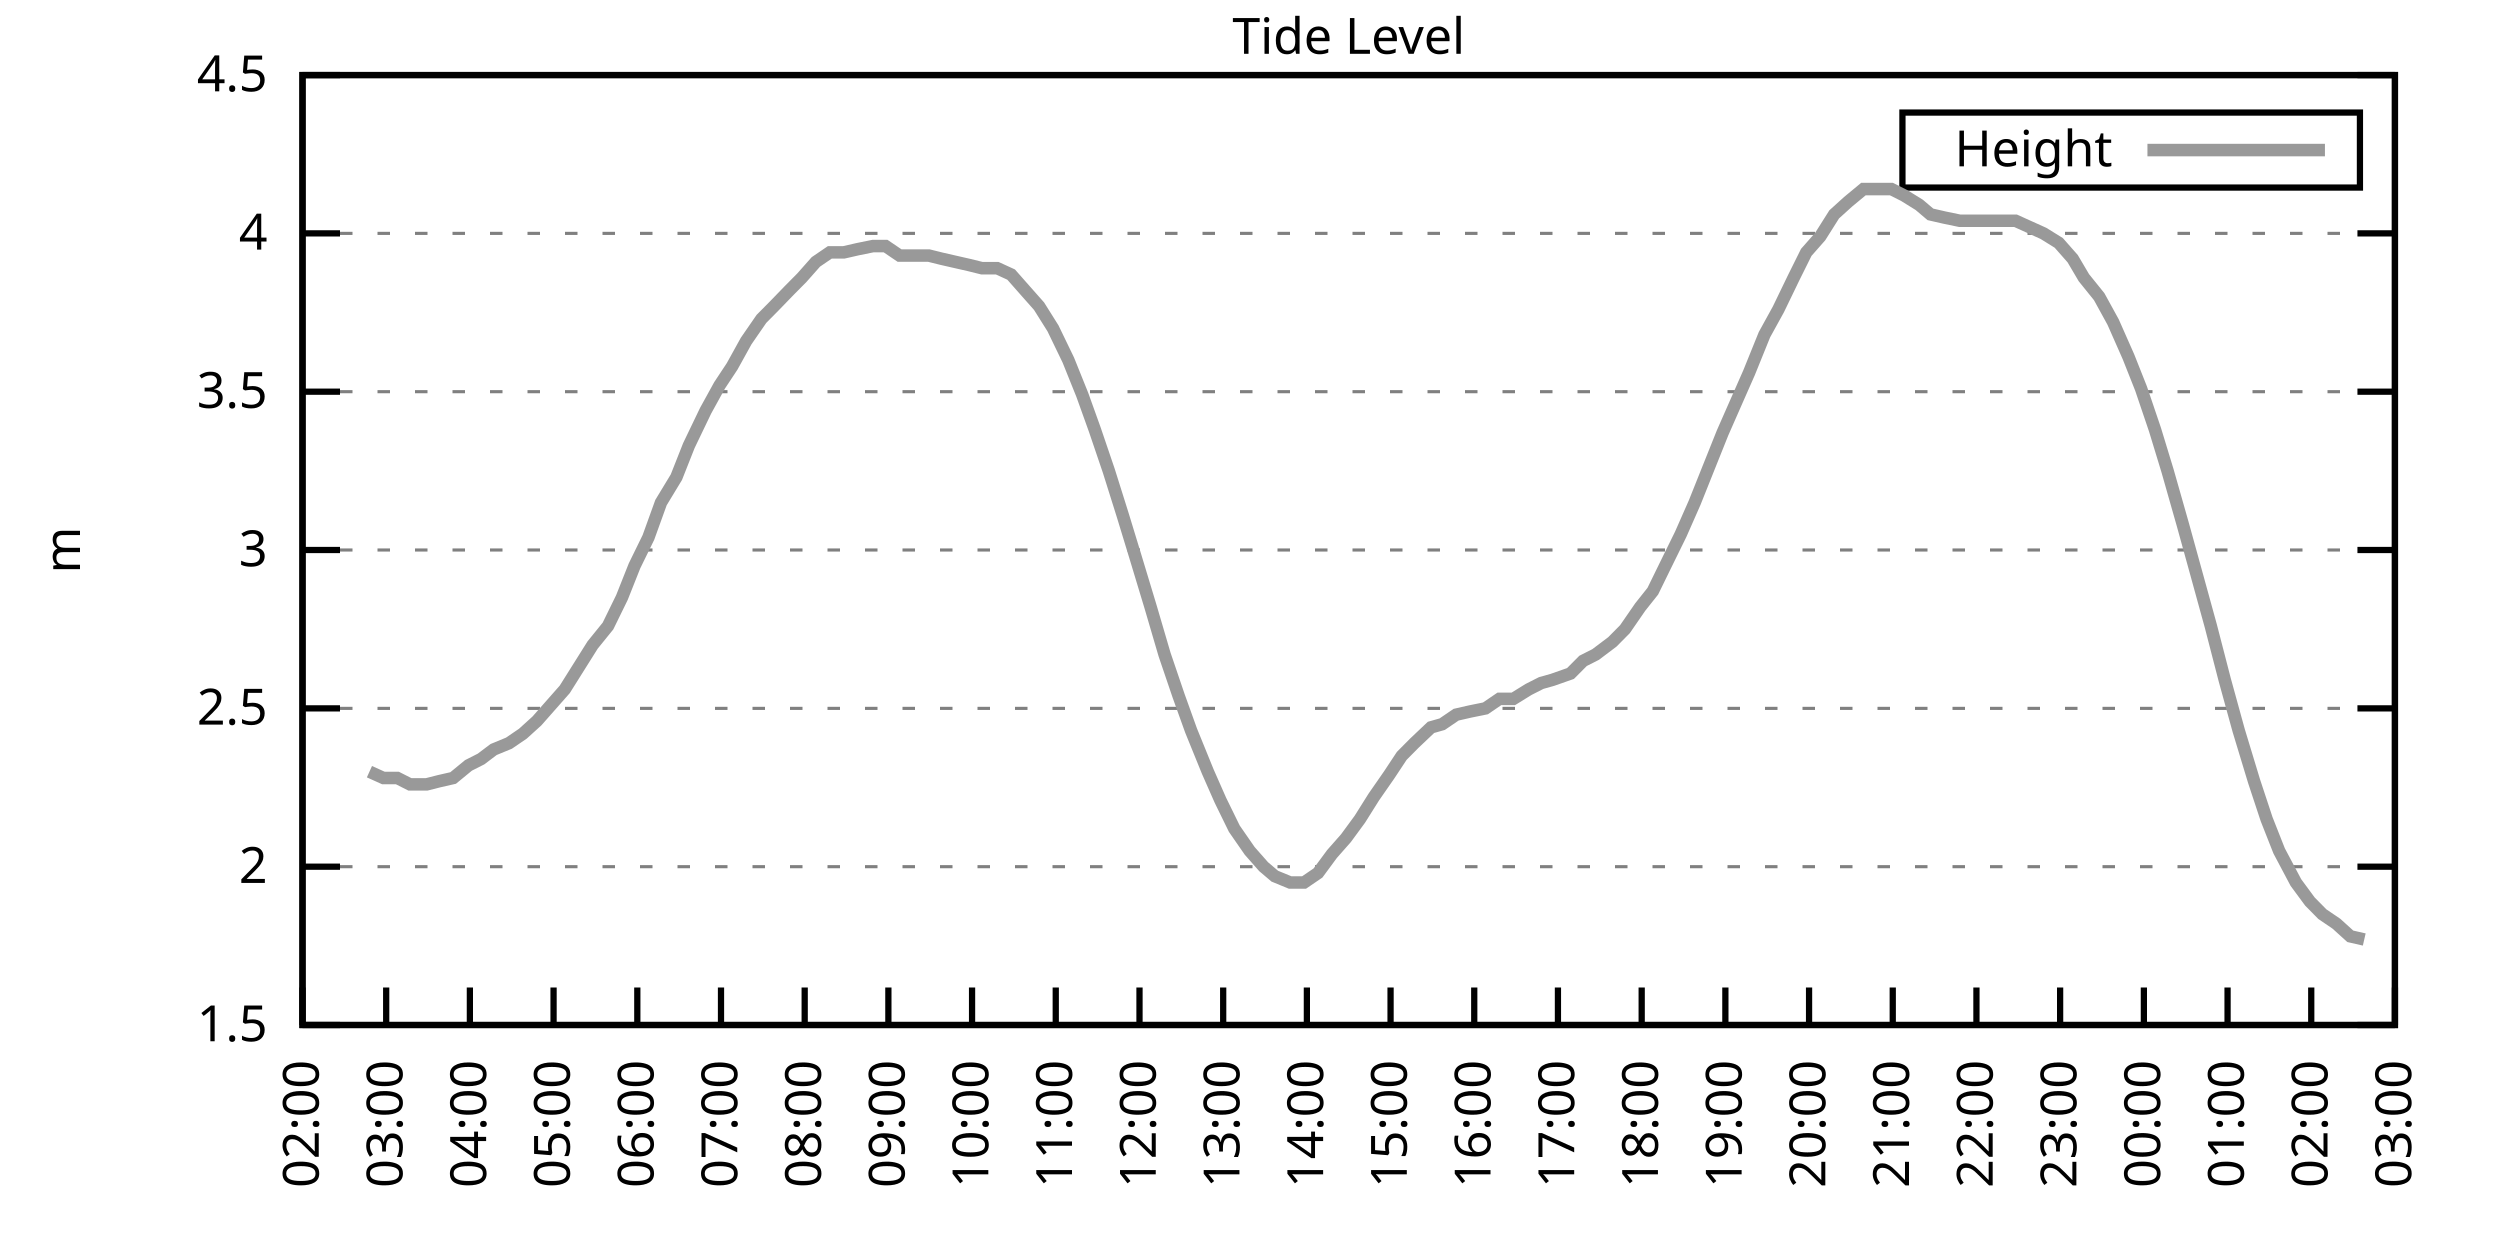
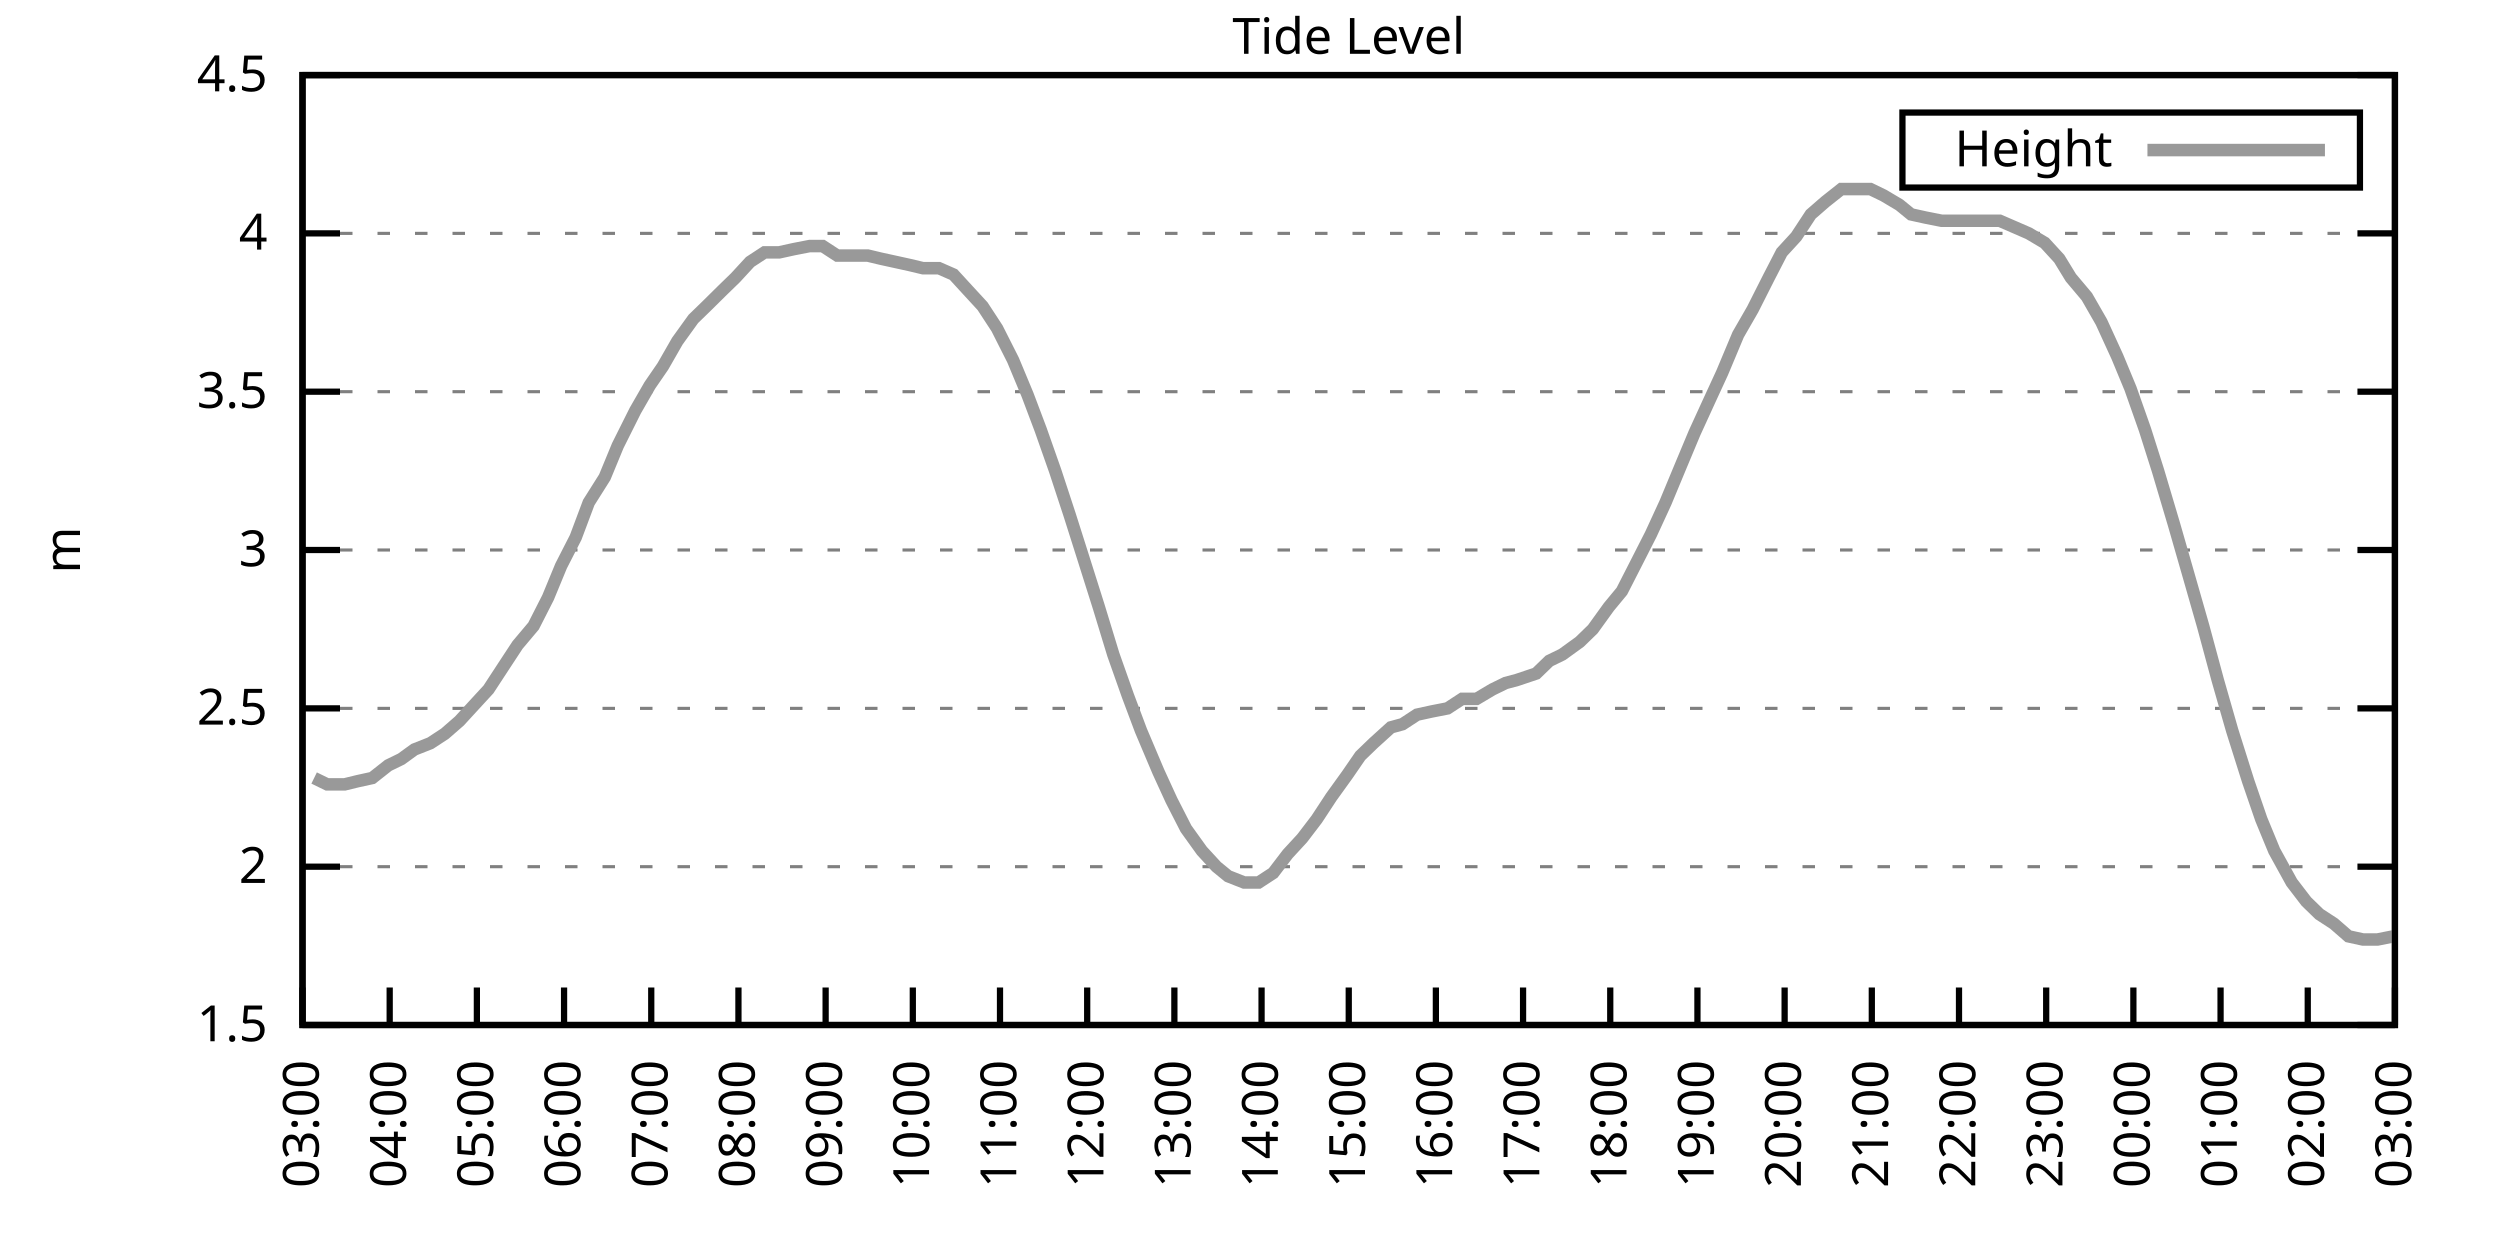
<svg xmlns="http://www.w3.org/2000/svg" xmlns:xlink="http://www.w3.org/1999/xlink" width="400" height="200" viewBox="0 0 400 200">
  <g id="gnuplot_canvas">
    <rect x="0" y="0" width="400" height="200" fill="none" />
    <defs>
      <circle id="gpDot" r="0.5" stroke-width="0.5" stroke="currentColor" />
      <path id="gpPt0" stroke-width="0.333" stroke="currentColor" d="M-1,0 h2 M0,-1 v2" />
      <path id="gpPt1" stroke-width="0.333" stroke="currentColor" d="M-1,-1 L1,1 M1,-1 L-1,1" />
      <path id="gpPt2" stroke-width="0.333" stroke="currentColor" d="M-1,0 L1,0 M0,-1 L0,1 M-1,-1 L1,1 M-1,1 L1,-1" />
      <rect id="gpPt3" stroke-width="0.333" stroke="currentColor" x="-1" y="-1" width="2" height="2" />
      <rect id="gpPt4" stroke-width="0.333" stroke="currentColor" fill="currentColor" x="-1" y="-1" width="2" height="2" />
      <circle id="gpPt5" stroke-width="0.333" stroke="currentColor" cx="0" cy="0" r="1" />
      <use xlink:href="#gpPt5" id="gpPt6" fill="currentColor" stroke="none" />
      <path id="gpPt7" stroke-width="0.333" stroke="currentColor" d="M0,-1.33 L-1.33,0.67 L1.33,0.67 z" />
      <use xlink:href="#gpPt7" id="gpPt8" fill="currentColor" stroke="none" />
      <use xlink:href="#gpPt7" id="gpPt9" stroke="currentColor" transform="rotate(180)" />
      <use xlink:href="#gpPt9" id="gpPt10" fill="currentColor" stroke="none" />
      <use xlink:href="#gpPt3" id="gpPt11" stroke="currentColor" transform="rotate(45)" />
      <use xlink:href="#gpPt11" id="gpPt12" fill="currentColor" stroke="none" />
      <path id="gpPt13" stroke-width="0.333" stroke="currentColor" d="M0,1.330 L1.265,0.411 L0.782,-1.067 L-0.782,-1.076 L-1.265,0.411 z" />
      <use xlink:href="#gpPt13" id="gpPt14" fill="currentColor" stroke="none" />
      <filter id="textbox" filterUnits="objectBoundingBox" x="0" y="0" height="1" width="1">
        <feFlood flood-color="white" flood-opacity="1" result="bgnd" />
        <feComposite in="SourceGraphic" in2="bgnd" operator="atop" />
      </filter>
      <filter id="greybox" filterUnits="objectBoundingBox" x="0" y="0" height="1" width="1">
        <feFlood flood-color="lightgrey" flood-opacity="1" result="grey" />
        <feComposite in="SourceGraphic" in2="grey" operator="atop" />
      </filter>
    </defs>
    <g fill="none" color="white" stroke="currentColor" stroke-width="1.00" stroke-linecap="butt" stroke-linejoin="miter">
</g>
    <g fill="none" color="black" stroke="currentColor" stroke-width="1.00" stroke-linecap="butt" stroke-linejoin="miter">
      <g stroke="none" shape-rendering="crispEdges">
        <polygon fill="rgb(255, 255, 255)" points="48.40,164.00 383.18,164.00 383.18,12.02 48.40,12.02 " />
      </g>
    </g>
    <g fill="none" color="black" stroke="currentColor" stroke-width="1.00" stroke-linecap="butt" stroke-linejoin="miter">
</g>
    <g fill="none" color="black" stroke="black" stroke-width="0.50" stroke-linecap="butt" stroke-linejoin="miter">
</g>
    <g fill="none" color="gray" stroke="currentColor" stroke-width="0.50" stroke-linecap="butt" stroke-linejoin="miter">
      <path stroke="gray" stroke-dasharray="2,4" class="gridline" d="M48.40,164.00 L383.19,164.00  " />
    </g>
    <g fill="none" color="gray" stroke="gray" stroke-width="1.00" stroke-linecap="butt" stroke-linejoin="miter">
</g>
    <g fill="none" color="black" stroke="currentColor" stroke-width="1.00" stroke-linecap="butt" stroke-linejoin="miter">
      <path stroke="black" d="M48.40,164.00 L54.40,164.00 M383.19,164.00 L377.19,164.00  " />
      <g transform="translate(42.80,166.60)" stroke="none" fill="black" font-family="Sans" font-size="8.00" text-anchor="end">
        <text>
          <tspan font-family="Sans"> 1.5</tspan>
        </text>
      </g>
    </g>
    <g fill="none" color="black" stroke="currentColor" stroke-width="1.00" stroke-linecap="butt" stroke-linejoin="miter">
</g>
    <g fill="none" color="black" stroke="black" stroke-width="0.50" stroke-linecap="butt" stroke-linejoin="miter">
</g>
    <g fill="none" color="gray" stroke="currentColor" stroke-width="0.50" stroke-linecap="butt" stroke-linejoin="miter">
      <path stroke="gray" stroke-dasharray="2,4" class="gridline" d="M48.40,138.67 L383.19,138.67  " />
    </g>
    <g fill="none" color="gray" stroke="gray" stroke-width="1.00" stroke-linecap="butt" stroke-linejoin="miter">
</g>
    <g fill="none" color="black" stroke="currentColor" stroke-width="1.00" stroke-linecap="butt" stroke-linejoin="miter">
      <path stroke="black" d="M48.40,138.67 L54.40,138.67 M383.19,138.67 L377.19,138.67  " />
      <g transform="translate(42.80,141.27)" stroke="none" fill="black" font-family="Sans" font-size="8.00" text-anchor="end">
        <text>
          <tspan font-family="Sans"> 2</tspan>
        </text>
      </g>
    </g>
    <g fill="none" color="black" stroke="currentColor" stroke-width="1.00" stroke-linecap="butt" stroke-linejoin="miter">
</g>
    <g fill="none" color="black" stroke="black" stroke-width="0.50" stroke-linecap="butt" stroke-linejoin="miter">
</g>
    <g fill="none" color="gray" stroke="currentColor" stroke-width="0.50" stroke-linecap="butt" stroke-linejoin="miter">
      <path stroke="gray" stroke-dasharray="2,4" class="gridline" d="M48.40,113.34 L383.19,113.34  " />
    </g>
    <g fill="none" color="gray" stroke="gray" stroke-width="1.00" stroke-linecap="butt" stroke-linejoin="miter">
</g>
    <g fill="none" color="black" stroke="currentColor" stroke-width="1.00" stroke-linecap="butt" stroke-linejoin="miter">
      <path stroke="black" d="M48.40,113.34 L54.40,113.34 M383.19,113.34 L377.19,113.34  " />
      <g transform="translate(42.80,115.94)" stroke="none" fill="black" font-family="Sans" font-size="8.00" text-anchor="end">
        <text>
          <tspan font-family="Sans"> 2.5</tspan>
        </text>
      </g>
    </g>
    <g fill="none" color="black" stroke="currentColor" stroke-width="1.00" stroke-linecap="butt" stroke-linejoin="miter">
</g>
    <g fill="none" color="black" stroke="black" stroke-width="0.50" stroke-linecap="butt" stroke-linejoin="miter">
</g>
    <g fill="none" color="gray" stroke="currentColor" stroke-width="0.50" stroke-linecap="butt" stroke-linejoin="miter">
      <path stroke="gray" stroke-dasharray="2,4" class="gridline" d="M48.40,88.00 L383.19,88.00  " />
    </g>
    <g fill="none" color="gray" stroke="gray" stroke-width="1.00" stroke-linecap="butt" stroke-linejoin="miter">
</g>
    <g fill="none" color="black" stroke="currentColor" stroke-width="1.00" stroke-linecap="butt" stroke-linejoin="miter">
      <path stroke="black" d="M48.40,88.00 L54.40,88.00 M383.19,88.00 L377.19,88.00  " />
      <g transform="translate(42.80,90.60)" stroke="none" fill="black" font-family="Sans" font-size="8.00" text-anchor="end">
        <text>
          <tspan font-family="Sans"> 3</tspan>
        </text>
      </g>
    </g>
    <g fill="none" color="black" stroke="currentColor" stroke-width="1.00" stroke-linecap="butt" stroke-linejoin="miter">
</g>
    <g fill="none" color="black" stroke="black" stroke-width="0.50" stroke-linecap="butt" stroke-linejoin="miter">
</g>
    <g fill="none" color="gray" stroke="currentColor" stroke-width="0.50" stroke-linecap="butt" stroke-linejoin="miter">
      <path stroke="gray" stroke-dasharray="2,4" class="gridline" d="M48.40,62.67 L383.19,62.67  " />
    </g>
    <g fill="none" color="gray" stroke="gray" stroke-width="1.00" stroke-linecap="butt" stroke-linejoin="miter">
</g>
    <g fill="none" color="black" stroke="currentColor" stroke-width="1.00" stroke-linecap="butt" stroke-linejoin="miter">
      <path stroke="black" d="M48.40,62.67 L54.40,62.67 M383.19,62.67 L377.19,62.67  " />
      <g transform="translate(42.80,65.27)" stroke="none" fill="black" font-family="Sans" font-size="8.00" text-anchor="end">
        <text>
          <tspan font-family="Sans"> 3.5</tspan>
        </text>
      </g>
    </g>
    <g fill="none" color="black" stroke="currentColor" stroke-width="1.00" stroke-linecap="butt" stroke-linejoin="miter">
</g>
    <g fill="none" color="black" stroke="black" stroke-width="0.50" stroke-linecap="butt" stroke-linejoin="miter">
</g>
    <g fill="none" color="gray" stroke="currentColor" stroke-width="0.50" stroke-linecap="butt" stroke-linejoin="miter">
      <path stroke="gray" stroke-dasharray="2,4" class="gridline" d="M48.40,37.34 L383.19,37.34  " />
    </g>
    <g fill="none" color="gray" stroke="gray" stroke-width="1.00" stroke-linecap="butt" stroke-linejoin="miter">
</g>
    <g fill="none" color="black" stroke="currentColor" stroke-width="1.00" stroke-linecap="butt" stroke-linejoin="miter">
      <path stroke="black" d="M48.40,37.34 L54.40,37.34 M383.19,37.34 L377.19,37.34  " />
      <g transform="translate(42.80,39.94)" stroke="none" fill="black" font-family="Sans" font-size="8.00" text-anchor="end">
        <text>
          <tspan font-family="Sans"> 4</tspan>
        </text>
      </g>
    </g>
    <g fill="none" color="black" stroke="currentColor" stroke-width="1.00" stroke-linecap="butt" stroke-linejoin="miter">
</g>
    <g fill="none" color="black" stroke="black" stroke-width="0.50" stroke-linecap="butt" stroke-linejoin="miter">
</g>
    <g fill="none" color="gray" stroke="currentColor" stroke-width="0.50" stroke-linecap="butt" stroke-linejoin="miter">
      <path stroke="gray" stroke-dasharray="2,4" class="gridline" d="M48.40,12.01 L383.19,12.01  " />
    </g>
    <g fill="none" color="gray" stroke="gray" stroke-width="1.00" stroke-linecap="butt" stroke-linejoin="miter">
</g>
    <g fill="none" color="black" stroke="currentColor" stroke-width="1.00" stroke-linecap="butt" stroke-linejoin="miter">
      <path stroke="black" d="M48.40,12.01 L54.40,12.01 M383.19,12.01 L377.19,12.01  " />
      <g transform="translate(42.80,14.61)" stroke="none" fill="black" font-family="Sans" font-size="8.00" text-anchor="end">
        <text>
          <tspan font-family="Sans"> 4.5</tspan>
        </text>
      </g>
    </g>
    <g fill="none" color="black" stroke="currentColor" stroke-width="1.00" stroke-linecap="butt" stroke-linejoin="miter">
      <path stroke="black" d="M48.40,164.00 L48.40,158.00  " />
      <g transform="translate(51.00,169.60) rotate(270.00)" stroke="none" fill="black" font-family="Sans" font-size="8.00" text-anchor="end">
        <text>
-           <tspan font-family="Sans">02:00</tspan>
-         </text>
-       </g>
-     </g>
-     <g fill="none" color="black" stroke="currentColor" stroke-width="1.00" stroke-linecap="butt" stroke-linejoin="miter">
-       <path stroke="black" d="M61.79,164.00 L61.79,158.00  " />
-       <g transform="translate(64.39,169.60) rotate(270.00)" stroke="none" fill="black" font-family="Sans" font-size="8.00" text-anchor="end">
-         <text>
          <tspan font-family="Sans">03:00</tspan>
        </text>
      </g>
    </g>
    <g fill="none" color="black" stroke="currentColor" stroke-width="1.00" stroke-linecap="butt" stroke-linejoin="miter">
-       <path stroke="black" d="M75.18,164.00 L75.18,158.00  " />
-       <g transform="translate(77.78,169.60) rotate(270.00)" stroke="none" fill="black" font-family="Sans" font-size="8.00" text-anchor="end">
+       <path stroke="black" d="M62.35,164.00 L62.35,158.00  " />
+       <g transform="translate(64.95,169.60) rotate(270.00)" stroke="none" fill="black" font-family="Sans" font-size="8.00" text-anchor="end">
        <text>
          <tspan font-family="Sans">04:00</tspan>
        </text>
      </g>
    </g>
    <g fill="none" color="black" stroke="currentColor" stroke-width="1.00" stroke-linecap="butt" stroke-linejoin="miter">
-       <path stroke="black" d="M88.57,164.00 L88.57,158.00  " />
-       <g transform="translate(91.17,169.60) rotate(270.00)" stroke="none" fill="black" font-family="Sans" font-size="8.00" text-anchor="end">
+       <path stroke="black" d="M76.30,164.00 L76.30,158.00  " />
+       <g transform="translate(78.90,169.60) rotate(270.00)" stroke="none" fill="black" font-family="Sans" font-size="8.00" text-anchor="end">
        <text>
          <tspan font-family="Sans">05:00</tspan>
        </text>
      </g>
    </g>
    <g fill="none" color="black" stroke="currentColor" stroke-width="1.00" stroke-linecap="butt" stroke-linejoin="miter">
-       <path stroke="black" d="M101.97,164.00 L101.97,158.00  " />
-       <g transform="translate(104.57,169.60) rotate(270.00)" stroke="none" fill="black" font-family="Sans" font-size="8.00" text-anchor="end">
+       <path stroke="black" d="M90.25,164.00 L90.25,158.00  " />
+       <g transform="translate(92.85,169.60) rotate(270.00)" stroke="none" fill="black" font-family="Sans" font-size="8.00" text-anchor="end">
        <text>
          <tspan font-family="Sans">06:00</tspan>
        </text>
      </g>
    </g>
    <g fill="none" color="black" stroke="currentColor" stroke-width="1.00" stroke-linecap="butt" stroke-linejoin="miter">
-       <path stroke="black" d="M115.36,164.00 L115.36,158.00  " />
-       <g transform="translate(117.96,169.60) rotate(270.00)" stroke="none" fill="black" font-family="Sans" font-size="8.00" text-anchor="end">
+       <path stroke="black" d="M104.20,164.00 L104.20,158.00  " />
+       <g transform="translate(106.80,169.60) rotate(270.00)" stroke="none" fill="black" font-family="Sans" font-size="8.00" text-anchor="end">
        <text>
          <tspan font-family="Sans">07:00</tspan>
        </text>
      </g>
    </g>
    <g fill="none" color="black" stroke="currentColor" stroke-width="1.00" stroke-linecap="butt" stroke-linejoin="miter">
-       <path stroke="black" d="M128.75,164.00 L128.75,158.00  " />
-       <g transform="translate(131.35,169.60) rotate(270.00)" stroke="none" fill="black" font-family="Sans" font-size="8.00" text-anchor="end">
+       <path stroke="black" d="M118.15,164.00 L118.15,158.00  " />
+       <g transform="translate(120.75,169.60) rotate(270.00)" stroke="none" fill="black" font-family="Sans" font-size="8.00" text-anchor="end">
        <text>
          <tspan font-family="Sans">08:00</tspan>
        </text>
      </g>
    </g>
    <g fill="none" color="black" stroke="currentColor" stroke-width="1.00" stroke-linecap="butt" stroke-linejoin="miter">
-       <path stroke="black" d="M142.14,164.00 L142.14,158.00  " />
-       <g transform="translate(144.74,169.60) rotate(270.00)" stroke="none" fill="black" font-family="Sans" font-size="8.00" text-anchor="end">
+       <path stroke="black" d="M132.10,164.00 L132.10,158.00  " />
+       <g transform="translate(134.70,169.60) rotate(270.00)" stroke="none" fill="black" font-family="Sans" font-size="8.00" text-anchor="end">
        <text>
          <tspan font-family="Sans">09:00</tspan>
        </text>
      </g>
    </g>
    <g fill="none" color="black" stroke="currentColor" stroke-width="1.00" stroke-linecap="butt" stroke-linejoin="miter">
-       <path stroke="black" d="M155.53,164.00 L155.53,158.00  " />
-       <g transform="translate(158.13,169.60) rotate(270.00)" stroke="none" fill="black" font-family="Sans" font-size="8.00" text-anchor="end">
+       <path stroke="black" d="M146.05,164.00 L146.05,158.00  " />
+       <g transform="translate(148.65,169.60) rotate(270.00)" stroke="none" fill="black" font-family="Sans" font-size="8.00" text-anchor="end">
        <text>
          <tspan font-family="Sans">10:00</tspan>
        </text>
      </g>
    </g>
    <g fill="none" color="black" stroke="currentColor" stroke-width="1.00" stroke-linecap="butt" stroke-linejoin="miter">
-       <path stroke="black" d="M168.92,164.00 L168.92,158.00  " />
-       <g transform="translate(171.52,169.60) rotate(270.00)" stroke="none" fill="black" font-family="Sans" font-size="8.00" text-anchor="end">
+       <path stroke="black" d="M160.00,164.00 L160.00,158.00  " />
+       <g transform="translate(162.60,169.60) rotate(270.00)" stroke="none" fill="black" font-family="Sans" font-size="8.00" text-anchor="end">
        <text>
          <tspan font-family="Sans">11:00</tspan>
        </text>
      </g>
    </g>
    <g fill="none" color="black" stroke="currentColor" stroke-width="1.00" stroke-linecap="butt" stroke-linejoin="miter">
-       <path stroke="black" d="M182.32,164.00 L182.32,158.00  " />
-       <g transform="translate(184.92,169.60) rotate(270.00)" stroke="none" fill="black" font-family="Sans" font-size="8.00" text-anchor="end">
+       <path stroke="black" d="M173.95,164.00 L173.95,158.00  " />
+       <g transform="translate(176.55,169.60) rotate(270.00)" stroke="none" fill="black" font-family="Sans" font-size="8.00" text-anchor="end">
        <text>
          <tspan font-family="Sans">12:00</tspan>
        </text>
      </g>
    </g>
    <g fill="none" color="black" stroke="currentColor" stroke-width="1.00" stroke-linecap="butt" stroke-linejoin="miter">
-       <path stroke="black" d="M195.71,164.00 L195.71,158.00  " />
-       <g transform="translate(198.31,169.60) rotate(270.00)" stroke="none" fill="black" font-family="Sans" font-size="8.00" text-anchor="end">
+       <path stroke="black" d="M187.90,164.00 L187.90,158.00  " />
+       <g transform="translate(190.50,169.60) rotate(270.00)" stroke="none" fill="black" font-family="Sans" font-size="8.00" text-anchor="end">
        <text>
          <tspan font-family="Sans">13:00</tspan>
        </text>
      </g>
    </g>
    <g fill="none" color="black" stroke="currentColor" stroke-width="1.00" stroke-linecap="butt" stroke-linejoin="miter">
-       <path stroke="black" d="M209.10,164.00 L209.10,158.00  " />
-       <g transform="translate(211.70,169.60) rotate(270.00)" stroke="none" fill="black" font-family="Sans" font-size="8.00" text-anchor="end">
+       <path stroke="black" d="M201.85,164.00 L201.85,158.00  " />
+       <g transform="translate(204.45,169.60) rotate(270.00)" stroke="none" fill="black" font-family="Sans" font-size="8.00" text-anchor="end">
        <text>
          <tspan font-family="Sans">14:00</tspan>
        </text>
      </g>
    </g>
    <g fill="none" color="black" stroke="currentColor" stroke-width="1.00" stroke-linecap="butt" stroke-linejoin="miter">
-       <path stroke="black" d="M222.49,164.00 L222.49,158.00  " />
-       <g transform="translate(225.09,169.60) rotate(270.00)" stroke="none" fill="black" font-family="Sans" font-size="8.00" text-anchor="end">
+       <path stroke="black" d="M215.80,164.00 L215.80,158.00  " />
+       <g transform="translate(218.40,169.60) rotate(270.00)" stroke="none" fill="black" font-family="Sans" font-size="8.00" text-anchor="end">
        <text>
          <tspan font-family="Sans">15:00</tspan>
        </text>
      </g>
    </g>
    <g fill="none" color="black" stroke="currentColor" stroke-width="1.00" stroke-linecap="butt" stroke-linejoin="miter">
-       <path stroke="black" d="M235.88,164.00 L235.88,158.00  " />
-       <g transform="translate(238.48,169.60) rotate(270.00)" stroke="none" fill="black" font-family="Sans" font-size="8.00" text-anchor="end">
+       <path stroke="black" d="M229.74,164.00 L229.74,158.00  " />
+       <g transform="translate(232.34,169.60) rotate(270.00)" stroke="none" fill="black" font-family="Sans" font-size="8.00" text-anchor="end">
        <text>
          <tspan font-family="Sans">16:00</tspan>
        </text>
      </g>
    </g>
    <g fill="none" color="black" stroke="currentColor" stroke-width="1.00" stroke-linecap="butt" stroke-linejoin="miter">
-       <path stroke="black" d="M249.27,164.00 L249.27,158.00  " />
-       <g transform="translate(251.87,169.60) rotate(270.00)" stroke="none" fill="black" font-family="Sans" font-size="8.00" text-anchor="end">
+       <path stroke="black" d="M243.69,164.00 L243.69,158.00  " />
+       <g transform="translate(246.29,169.60) rotate(270.00)" stroke="none" fill="black" font-family="Sans" font-size="8.00" text-anchor="end">
        <text>
          <tspan font-family="Sans">17:00</tspan>
        </text>
      </g>
    </g>
    <g fill="none" color="black" stroke="currentColor" stroke-width="1.00" stroke-linecap="butt" stroke-linejoin="miter">
-       <path stroke="black" d="M262.67,164.00 L262.67,158.00  " />
-       <g transform="translate(265.27,169.60) rotate(270.00)" stroke="none" fill="black" font-family="Sans" font-size="8.00" text-anchor="end">
+       <path stroke="black" d="M257.64,164.00 L257.64,158.00  " />
+       <g transform="translate(260.24,169.60) rotate(270.00)" stroke="none" fill="black" font-family="Sans" font-size="8.00" text-anchor="end">
        <text>
          <tspan font-family="Sans">18:00</tspan>
        </text>
      </g>
    </g>
    <g fill="none" color="black" stroke="currentColor" stroke-width="1.00" stroke-linecap="butt" stroke-linejoin="miter">
-       <path stroke="black" d="M276.06,164.00 L276.06,158.00  " />
-       <g transform="translate(278.66,169.60) rotate(270.00)" stroke="none" fill="black" font-family="Sans" font-size="8.00" text-anchor="end">
+       <path stroke="black" d="M271.59,164.00 L271.59,158.00  " />
+       <g transform="translate(274.19,169.60) rotate(270.00)" stroke="none" fill="black" font-family="Sans" font-size="8.00" text-anchor="end">
        <text>
          <tspan font-family="Sans">19:00</tspan>
        </text>
      </g>
    </g>
    <g fill="none" color="black" stroke="currentColor" stroke-width="1.00" stroke-linecap="butt" stroke-linejoin="miter">
-       <path stroke="black" d="M289.45,164.00 L289.45,158.00  " />
-       <g transform="translate(292.05,169.60) rotate(270.00)" stroke="none" fill="black" font-family="Sans" font-size="8.00" text-anchor="end">
+       <path stroke="black" d="M285.54,164.00 L285.54,158.00  " />
+       <g transform="translate(288.14,169.60) rotate(270.00)" stroke="none" fill="black" font-family="Sans" font-size="8.00" text-anchor="end">
        <text>
          <tspan font-family="Sans">20:00</tspan>
        </text>
      </g>
    </g>
    <g fill="none" color="black" stroke="currentColor" stroke-width="1.00" stroke-linecap="butt" stroke-linejoin="miter">
-       <path stroke="black" d="M302.84,164.00 L302.84,158.00  " />
-       <g transform="translate(305.44,169.60) rotate(270.00)" stroke="none" fill="black" font-family="Sans" font-size="8.00" text-anchor="end">
+       <path stroke="black" d="M299.49,164.00 L299.49,158.00  " />
+       <g transform="translate(302.09,169.60) rotate(270.00)" stroke="none" fill="black" font-family="Sans" font-size="8.00" text-anchor="end">
        <text>
          <tspan font-family="Sans">21:00</tspan>
        </text>
      </g>
    </g>
    <g fill="none" color="black" stroke="currentColor" stroke-width="1.00" stroke-linecap="butt" stroke-linejoin="miter">
-       <path stroke="black" d="M316.23,164.00 L316.23,158.00  " />
-       <g transform="translate(318.83,169.60) rotate(270.00)" stroke="none" fill="black" font-family="Sans" font-size="8.00" text-anchor="end">
+       <path stroke="black" d="M313.44,164.00 L313.44,158.00  " />
+       <g transform="translate(316.04,169.60) rotate(270.00)" stroke="none" fill="black" font-family="Sans" font-size="8.00" text-anchor="end">
        <text>
          <tspan font-family="Sans">22:00</tspan>
        </text>
      </g>
    </g>
    <g fill="none" color="black" stroke="currentColor" stroke-width="1.00" stroke-linecap="butt" stroke-linejoin="miter">
-       <path stroke="black" d="M329.62,164.00 L329.62,158.00  " />
-       <g transform="translate(332.22,169.60) rotate(270.00)" stroke="none" fill="black" font-family="Sans" font-size="8.00" text-anchor="end">
+       <path stroke="black" d="M327.39,164.00 L327.39,158.00  " />
+       <g transform="translate(329.99,169.60) rotate(270.00)" stroke="none" fill="black" font-family="Sans" font-size="8.00" text-anchor="end">
        <text>
          <tspan font-family="Sans">23:00</tspan>
        </text>
      </g>
    </g>
    <g fill="none" color="black" stroke="currentColor" stroke-width="1.00" stroke-linecap="butt" stroke-linejoin="miter">
-       <path stroke="black" d="M343.02,164.00 L343.02,158.00  " />
-       <g transform="translate(345.62,169.60) rotate(270.00)" stroke="none" fill="black" font-family="Sans" font-size="8.00" text-anchor="end">
+       <path stroke="black" d="M341.34,164.00 L341.34,158.00  " />
+       <g transform="translate(343.94,169.60) rotate(270.00)" stroke="none" fill="black" font-family="Sans" font-size="8.00" text-anchor="end">
        <text>
          <tspan font-family="Sans">00:00</tspan>
        </text>
      </g>
    </g>
    <g fill="none" color="black" stroke="currentColor" stroke-width="1.00" stroke-linecap="butt" stroke-linejoin="miter">
-       <path stroke="black" d="M356.41,164.00 L356.41,158.00  " />
-       <g transform="translate(359.01,169.60) rotate(270.00)" stroke="none" fill="black" font-family="Sans" font-size="8.00" text-anchor="end">
+       <path stroke="black" d="M355.29,164.00 L355.29,158.00  " />
+       <g transform="translate(357.89,169.60) rotate(270.00)" stroke="none" fill="black" font-family="Sans" font-size="8.00" text-anchor="end">
        <text>
          <tspan font-family="Sans">01:00</tspan>
        </text>
      </g>
    </g>
    <g fill="none" color="black" stroke="currentColor" stroke-width="1.00" stroke-linecap="butt" stroke-linejoin="miter">
-       <path stroke="black" d="M369.80,164.00 L369.80,158.00  " />
-       <g transform="translate(372.40,169.60) rotate(270.00)" stroke="none" fill="black" font-family="Sans" font-size="8.00" text-anchor="end">
+       <path stroke="black" d="M369.24,164.00 L369.24,158.00  " />
+       <g transform="translate(371.84,169.60) rotate(270.00)" stroke="none" fill="black" font-family="Sans" font-size="8.00" text-anchor="end">
        <text>
          <tspan font-family="Sans">02:00</tspan>
        </text>
      </g>
    </g>
    <g fill="none" color="black" stroke="currentColor" stroke-width="1.00" stroke-linecap="butt" stroke-linejoin="miter">
      <path stroke="black" d="M383.19,164.00 L383.19,158.00  " />
      <g transform="translate(385.79,169.60) rotate(270.00)" stroke="none" fill="black" font-family="Sans" font-size="8.00" text-anchor="end">
        <text>
          <tspan font-family="Sans">03:00</tspan>
        </text>
      </g>
    </g>
    <g fill="none" color="black" stroke="currentColor" stroke-width="1.00" stroke-linecap="butt" stroke-linejoin="miter">
</g>
    <g fill="none" color="black" stroke="currentColor" stroke-width="1.00" stroke-linecap="butt" stroke-linejoin="miter">
      <path stroke="black" d="M48.40,12.01 L48.40,164.00 L383.19,164.00 L383.19,12.01 L48.40,12.01 Z  " />
    </g>
    <g fill="none" color="black" stroke="currentColor" stroke-width="1.00" stroke-linecap="butt" stroke-linejoin="miter">
</g>
    <g fill="none" color="black" stroke="currentColor" stroke-width="1.00" stroke-linecap="butt" stroke-linejoin="miter">
      <path stroke="black" d="M304.39,30.01 L304.39,18.01 L377.59,18.01 L377.59,30.01 L304.39,30.01 Z  " />
    </g>
    <g id="Tide_level_plot_1">
      <g fill="none" color="white" stroke="black" stroke-width="2.00" stroke-linecap="butt" stroke-linejoin="miter">
</g>
      <g fill="none" color="black" stroke="currentColor" stroke-width="2.00" stroke-linecap="butt" stroke-linejoin="miter">
        <g transform="translate(337.99,26.61)" stroke="none" fill="black" font-family="Sans" font-size="8.00" text-anchor="end">
          <text>
            <tspan font-family="Sans">Height</tspan>
          </text>
        </g>
      </g>
      <g fill="none" color="black" stroke="currentColor" stroke-width="2.00" stroke-linecap="butt" stroke-linejoin="miter">
-         <path stroke="rgb(153, 153, 153)" d="M343.59,24.01 L371.99,24.01 M59.11,123.47 L61.35,124.48 L63.58,124.48 L65.59,125.50 L68.26,125.50 L70.27,124.99   L72.50,124.48 L74.96,122.46 L76.97,121.44 L78.98,119.92 L81.43,118.91 L83.66,117.39 L85.90,115.36 L88.13,112.83   L90.36,110.30 L92.59,106.75 L94.82,103.20 L97.28,100.16 L99.51,95.60 L101.52,90.54 L103.75,85.98 L105.76,80.41   L108.22,76.35 L110.22,71.29 L112.90,65.71 L115.13,61.66 L117.14,58.62 L119.38,54.57 L121.83,51.02 L123.84,48.99   L126.29,46.46 L128.30,44.43 L130.54,41.90 L132.77,40.38 L135.00,40.38 L137.23,39.87 L139.69,39.37 L141.69,39.37   L143.93,40.89 L146.38,40.89 L148.61,40.89 L150.62,41.39 L152.85,41.90 L155.09,42.41 L157.10,42.91 L159.55,42.91   L161.78,43.93 L164.01,46.46 L166.25,48.99 L168.48,52.54 L170.93,57.61 L173.17,63.18 L175.17,68.75 L177.41,75.34   L179.64,82.43 L181.65,89.02 L184.10,97.12 L186.33,104.72 L188.57,111.31 L190.57,116.88 L193.25,123.47 L195.26,128.03   L197.49,132.59 L199.95,136.14 L202.18,138.67 L203.97,140.19 L206.42,141.20 L208.65,141.20 L210.88,139.68 L213.12,136.64   L215.35,134.11 L217.58,131.07 L219.81,127.52 L222.27,123.98 L224.28,120.94 L226.29,118.91 L228.96,116.38 L230.75,115.87   L232.98,114.35 L235.21,113.84 L237.67,113.34 L239.90,111.82 L242.13,111.82 L244.59,110.30 L246.60,109.28 L248.38,108.78   L251.28,107.76 L253.29,105.74 L255.30,104.72 L257.98,102.70 L259.99,100.67 L262.44,97.12 L264.45,94.59 L266.68,90.03   L268.92,85.47 L271.15,80.41 L273.38,74.83 L275.61,69.26 L277.84,64.19 L279.85,59.63 L282.31,53.55 L284.54,49.50   L286.99,44.43 L289.00,40.38 L291.23,37.85 L293.47,34.30 L295.70,32.28 L298.15,30.25 L300.39,30.25 L302.62,30.25   L304.63,31.26 L307.08,32.78 L308.87,34.30 L311.10,34.81 L313.55,35.32 L315.79,35.32 L318.24,35.32 L320.47,35.32   L322.48,35.32 L324.71,36.33 L326.95,37.34 L329.40,38.86 L331.63,41.39 L333.42,44.43 L335.87,47.47 L338.10,51.53   L340.56,57.10 L342.57,62.17 L344.80,68.75 L346.81,75.34 L349.26,83.95 L351.50,92.06 L353.73,100.16 L355.96,108.78   L358.19,116.88 L360.65,124.99 L362.66,131.07 L364.66,136.14 L367.34,141.20 L369.58,144.24 L371.58,146.27 L373.82,147.79   L376.05,149.81 L378.28,150.32  " />
+         <path stroke="rgb(153, 153, 153)" d="M343.59,24.01 L371.99,24.01 M50.26,124.48 L52.35,125.50 L55.14,125.50 L57.23,124.99 L59.56,124.48 L62.12,122.46   L64.21,121.44 L66.30,119.92 L68.86,118.91 L71.18,117.39 L73.51,115.36 L75.83,112.83 L78.16,110.30 L80.48,106.75   L82.81,103.20 L85.37,100.16 L87.69,95.60 L89.78,90.54 L92.11,85.98 L94.20,80.41 L96.76,76.35 L98.85,71.29   L101.64,65.71 L103.97,61.66 L106.06,58.62 L108.38,54.57 L110.94,51.02 L113.03,48.99 L115.59,46.46 L117.68,44.43   L120.01,41.90 L122.33,40.38 L124.66,40.38 L126.98,39.87 L129.54,39.37 L131.63,39.37 L133.96,40.89 L136.51,40.89   L138.84,40.89 L140.93,41.39 L143.26,41.90 L145.58,42.41 L147.67,42.91 L150.23,42.91 L152.56,43.93 L154.88,46.46   L157.21,48.99 L159.53,52.54 L162.09,57.61 L164.41,63.18 L166.51,68.75 L168.83,75.34 L171.16,82.43 L173.25,89.02   L175.81,97.12 L178.13,104.72 L180.46,111.31 L182.55,116.88 L185.34,123.47 L187.43,128.03 L189.76,132.59 L192.31,136.14   L194.64,138.67 L196.50,140.19 L199.06,141.20 L201.38,141.20 L203.71,139.68 L206.03,136.64 L208.36,134.11 L210.68,131.07   L213.01,127.52 L215.56,123.98 L217.65,120.94 L219.75,118.91 L222.54,116.38 L224.40,115.87 L226.72,114.35 L229.05,113.84   L231.60,113.34 L233.93,111.82 L236.25,111.82 L238.81,110.30 L240.90,109.28 L242.76,108.78 L245.79,107.76 L247.88,105.74   L249.97,104.72 L252.76,102.70 L254.85,100.67 L257.41,97.12 L259.50,94.59 L261.83,90.03 L264.15,85.47 L266.48,80.41   L268.80,74.83 L271.13,69.26 L273.45,64.19 L275.55,59.63 L278.10,53.55 L280.43,49.50 L282.99,44.43 L285.08,40.38   L287.40,37.85 L289.73,34.30 L292.05,32.28 L294.61,30.25 L296.94,30.25 L299.26,30.25 L301.35,31.26 L303.91,32.78   L305.77,34.30 L308.09,34.81 L310.65,35.32 L312.98,35.32 L315.53,35.32 L317.86,35.32 L319.95,35.32 L322.28,36.33   L324.60,37.34 L327.16,38.86 L329.48,41.39 L331.34,44.43 L333.90,47.47 L336.23,51.53 L338.78,57.10 L340.88,62.17   L343.20,68.75 L345.29,75.34 L347.85,83.95 L350.18,92.06 L352.50,100.16 L354.83,108.78 L357.15,116.88 L359.71,124.99   L361.80,131.07 L363.89,136.14 L366.68,141.20 L369.01,144.24 L371.10,146.27 L373.43,147.79 L375.75,149.81 L378.08,150.32   L380.40,150.32 L382.96,149.81  " />
      </g>
    </g>
    <g fill="none" color="black" stroke="currentColor" stroke-width="2.00" stroke-linecap="butt" stroke-linejoin="miter">
</g>
    <g fill="none" color="black" stroke="black" stroke-width="1.00" stroke-linecap="butt" stroke-linejoin="miter">
</g>
    <g fill="none" color="black" stroke="currentColor" stroke-width="1.00" stroke-linecap="butt" stroke-linejoin="miter">
      <path stroke="black" d="M48.40,12.01 L48.40,164.00 L383.19,164.00 L383.19,12.01 L48.40,12.01 Z  " />
      <g transform="translate(12.80,88.01) rotate(270.00)" stroke="none" fill="black" font-family="Sans" font-size="8.00" text-anchor="middle">
        <text>
          <tspan font-family="Sans">m</tspan>
        </text>
      </g>
    </g>
    <g fill="none" color="black" stroke="currentColor" stroke-width="1.00" stroke-linecap="butt" stroke-linejoin="miter">
</g>
    <g fill="none" color="black" stroke="currentColor" stroke-width="1.00" stroke-linecap="butt" stroke-linejoin="miter">
      <g transform="translate(215.79,8.61)" stroke="none" fill="black" font-family="Sans" font-size="8.00" text-anchor="middle">
        <text>
          <tspan font-family="Sans">Tide Level</tspan>
        </text>
      </g>
    </g>
    <g fill="none" color="black" stroke="currentColor" stroke-width="1.00" stroke-linecap="butt" stroke-linejoin="miter">
</g>
  </g>
</svg>
